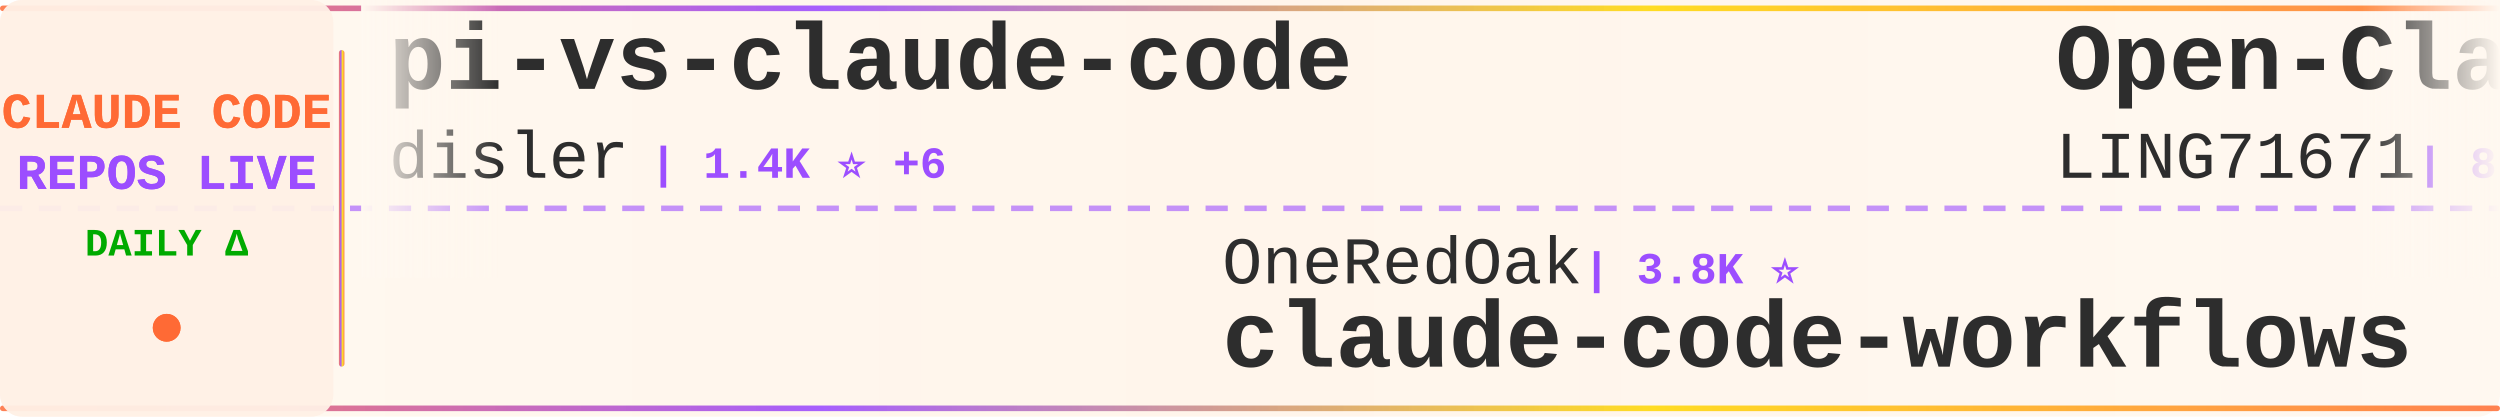
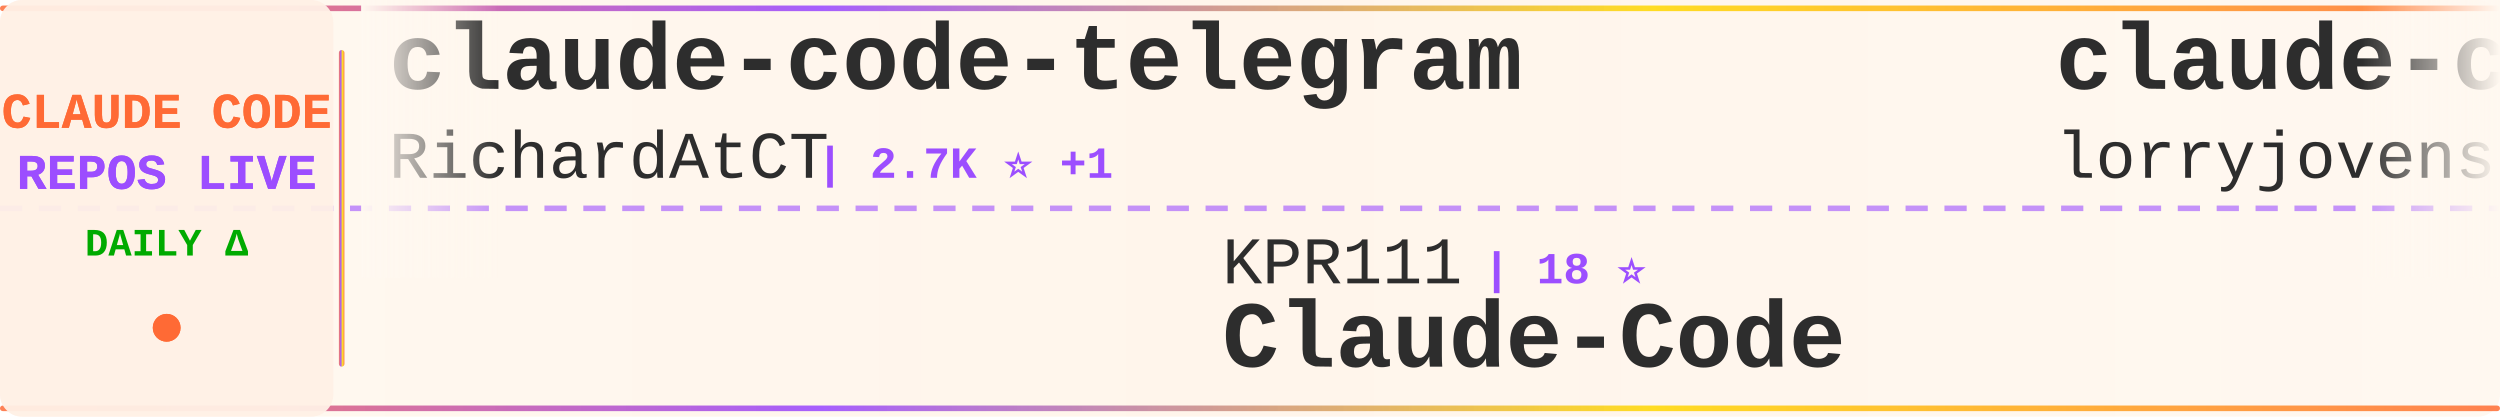
<svg xmlns="http://www.w3.org/2000/svg" width="900" height="150">
  <defs>
    <linearGradient id="tickerBg" x1="0%" y1="0%" x2="100%" y2="0%">
      <stop offset="0%" style="stop-color:#fff8f0;stop-opacity:0.98" />
      <stop offset="50%" style="stop-color:#fff5eb;stop-opacity:1" />
      <stop offset="100%" style="stop-color:#fff8f0;stop-opacity:0.98" />
    </linearGradient>
    <linearGradient id="borderGrad" x1="0%" y1="0%" x2="100%" y2="0%">
      <stop offset="0%" style="stop-color:#FF6B35;stop-opacity:0.85">
        <animate attributeName="stop-opacity" values="0.85;1;0.85" dur="2s" repeatCount="indefinite" />
      </stop>
      <stop offset="33%" style="stop-color:#9C4EFF;stop-opacity:0.9">
        <animate attributeName="stop-opacity" values="0.9;1;0.9" dur="2.2s" repeatCount="indefinite" />
      </stop>
      <stop offset="66%" style="stop-color:#FFD700;stop-opacity:0.85">
        <animate attributeName="stop-opacity" values="0.85;1;0.85" dur="1.8s" repeatCount="indefinite" />
      </stop>
      <stop offset="100%" style="stop-color:#FF6B35;stop-opacity:0.85">
        <animate attributeName="stop-opacity" values="0.85;1;0.85" dur="2s" repeatCount="indefinite" />
      </stop>
    </linearGradient>
    <filter id="textGlow">
      <feGaussianBlur stdDeviation="0.15" result="coloredBlur" />
      <feMerge>
        <feMergeNode in="coloredBlur" />
        <feMergeNode in="SourceGraphic" />
      </feMerge>
    </filter>
    <filter id="metricGlow">
      <feGaussianBlur stdDeviation="0.2" result="coloredBlur" />
      <feMerge>
        <feMergeNode in="coloredBlur" />
        <feMergeNode in="SourceGraphic" />
      </feMerge>
    </filter>
    <linearGradient id="leftFade" x1="0%" y1="0%" x2="100%" y2="0%">
      <stop offset="0%" style="stop-color:#fff8f0;stop-opacity:1" />
      <stop offset="100%" style="stop-color:#fff8f0;stop-opacity:0" />
    </linearGradient>
    <linearGradient id="rightFade" x1="0%" y1="0%" x2="100%" y2="0%">
      <stop offset="0%" style="stop-color:#fff8f0;stop-opacity:0" />
      <stop offset="100%" style="stop-color:#fff8f0;stop-opacity:1" />
    </linearGradient>
  </defs>
  <rect width="900" height="150" fill="url(#tickerBg)" rx="8" />
  <rect x="0" y="2" width="900" height="2" fill="url(#borderGrad)" rx="1" />
  <rect x="0" y="146" width="900" height="2" fill="url(#borderGrad)" rx="1" />
  <line x1="0" y1="75" x2="900" y2="75" stroke="#9C4EFF" stroke-width="2" stroke-dasharray="8 6" opacity="0.6" />
  <rect x="0" y="0" width="120" height="150" fill="#fff0e6" opacity="0.95" rx="8" />
  <text x="60" y="46" font-family="'Courier New', monospace" font-size="18" font-weight="bold" fill="#FF6B35" text-anchor="middle" filter="url(#textGlow)">
    CLAUDE CODE
  </text>
  <text x="60" y="68" font-family="'Courier New', monospace" font-size="18" font-weight="bold" fill="#9C4EFF" text-anchor="middle" filter="url(#textGlow)">
    REPOS LIVE
  </text>
  <text x="60" y="92" font-family="'Courier New', monospace" font-size="14" font-weight="bold" fill="#00aa00" text-anchor="middle">
    DAILY Δ
  </text>
  <circle cx="60" cy="118" r="5" fill="#FF6B35" filter="url(#metricGlow)">
    <animate attributeName="r" values="4;6;4" dur="1.5s" repeatCount="indefinite" />
    <animate attributeName="opacity" values="0.6;1;0.6" dur="1.5s" repeatCount="indefinite" />
  </circle>
  <rect x="122" y="18" width="2" height="114" fill="url(#borderGrad)" rx="1" />
  <clipPath id="tickerClip">
    <rect x="130" y="0" width="770" height="150" />
  </clipPath>
  <g clip-path="url(#tickerClip)">
    <g id="tickerItems">
      <animateTransform attributeName="transform" attributeType="XML" type="translate" from="0 0" to="-3000 0" dur="54s" repeatCount="indefinite" />
      <g transform="translate(0, 0)">
-         <text x="140" y="32" font-family="'Courier New', monospace" font-size="34" font-weight="bold" fill="#2d2d2d">pi-vs-claude-code</text>
-         <text x="140" y="64" font-family="'Courier New', monospace" font-size="24" font-weight="normal" fill="#2d2d2d" opacity="1.0">disler</text>
-         <text x="234" y="64" font-family="'Courier New', monospace" font-size="16" font-weight="bold" fill="#9C4EFF"> | 1.4K ⭐ +6</text>
+         <text x="140" y="32" font-family="'Courier New', monospace" font-size="34" font-weight="bold" fill="#2d2d2d">claude-code-telegram</text>
+         <text x="140" y="64" font-family="'Courier New', monospace" font-size="24" font-weight="normal" fill="#2d2d2d" opacity="1.0">RichardAtCT</text>
+         <text x="294" y="64" font-family="'Courier New', monospace" font-size="16" font-weight="bold" fill="#9C4EFF"> | 2.7K ⭐ +1</text>
      </g>
      <g transform="translate(300, 0)">
-         <text x="140" y="102" font-family="'Courier New', monospace" font-size="24" font-weight="normal" fill="#2d2d2d" opacity="1.0">OneRedOak</text>
-         <text x="270" y="102" font-family="'Courier New', monospace" font-size="16" font-weight="bold" fill="#9C4EFF"> | 3.8K ⭐</text>
-         <text x="140" y="132" font-family="'Courier New', monospace" font-size="34" font-weight="bold" fill="#2d2d2d">claude-code-workflows</text>
+         <text x="140" y="102" font-family="'Courier New', monospace" font-size="24" font-weight="normal" fill="#2d2d2d" opacity="1.0">KPR111</text>
+         <text x="234" y="102" font-family="'Courier New', monospace" font-size="16" font-weight="bold" fill="#9C4EFF"> | 18 ⭐</text>
+         <text x="140" y="132" font-family="'Courier New', monospace" font-size="34" font-weight="bold" fill="#2d2d2d">Claude-Code</text>
      </g>
      <g transform="translate(600, 0)">
-         <text x="140" y="32" font-family="'Courier New', monospace" font-size="34" font-weight="bold" fill="#2d2d2d">Open-ClaudeCode</text>
-         <text x="140" y="64" font-family="'Courier New', monospace" font-size="24" font-weight="normal" fill="#2d2d2d" opacity="1.0">LING71671</text>
-         <text x="270" y="64" font-family="'Courier New', monospace" font-size="16" font-weight="bold" fill="#9C4EFF"> | 891 ⭐ +1</text>
+         <text x="140" y="32" font-family="'Courier New', monospace" font-size="34" font-weight="bold" fill="#2d2d2d">claude-code-rust</text>
+         <text x="140" y="64" font-family="'Courier New', monospace" font-size="24" font-weight="normal" fill="#2d2d2d" opacity="1.0">lorryjovens-hub</text>
+         <text x="342" y="64" font-family="'Courier New', monospace" font-size="16" font-weight="bold" fill="#9C4EFF"> | 1.6K ⭐ +2</text>
      </g>
      <g transform="translate(900, 0)">
-         <text x="140" y="102" font-family="'Courier New', monospace" font-size="24" font-weight="normal" fill="#2d2d2d" opacity="1.0">lintsinghua</text>
-         <text x="294" y="102" font-family="'Courier New', monospace" font-size="16" font-weight="bold" fill="#9C4EFF"> | 3.7K ⭐ +14</text>
-         <text x="140" y="132" font-family="'Courier New', monospace" font-size="34" font-weight="bold" fill="#2d2d2d">claude-code-book</text>
+         <text x="140" y="102" font-family="'Courier New', monospace" font-size="24" font-weight="normal" fill="#2d2d2d" opacity="1.0">kodu-ai</text>
+         <text x="246" y="102" font-family="'Courier New', monospace" font-size="16" font-weight="bold" fill="#9C4EFF"> | 5.3K ⭐</text>
+         <text x="140" y="132" font-family="'Courier New', monospace" font-size="34" font-weight="bold" fill="#2d2d2d">claude-coder</text>
      </g>
      <g transform="translate(1200, 0)">
-         <text x="140" y="32" font-family="'Courier New', monospace" font-size="34" font-weight="bold" fill="#2d2d2d">claude-code-guide</text>
-         <text x="140" y="64" font-family="'Courier New', monospace" font-size="24" font-weight="normal" fill="#2d2d2d" opacity="1.0">zebbern</text>
-         <text x="246" y="64" font-family="'Courier New', monospace" font-size="16" font-weight="bold" fill="#9C4EFF"> | 4.3K ⭐ +7</text>
+         <text x="140" y="32" font-family="'Courier New', monospace" font-size="34" font-weight="bold" fill="#2d2d2d">edmunds-claude-code</text>
+         <text x="140" y="64" font-family="'Courier New', monospace" font-size="24" font-weight="normal" fill="#2d2d2d" opacity="1.0">edmund-io</text>
+         <text x="270" y="64" font-family="'Courier New', monospace" font-size="16" font-weight="bold" fill="#9C4EFF"> | 1.5K ⭐ +5</text>
      </g>
      <g transform="translate(1500, 0)">
-         <text x="140" y="102" font-family="'Courier New', monospace" font-size="24" font-weight="normal" fill="#2d2d2d" opacity="1.0">feiskyer</text>
-         <text x="258" y="102" font-family="'Courier New', monospace" font-size="16" font-weight="bold" fill="#9C4EFF"> | 1.6K ⭐ +1</text>
-         <text x="140" y="132" font-family="'Courier New', monospace" font-size="34" font-weight="bold" fill="#2d2d2d">claude-code-settings</text>
+         <text x="140" y="102" font-family="'Courier New', monospace" font-size="24" font-weight="normal" fill="#2d2d2d" opacity="1.0">ChinaSiro</text>
+         <text x="270" y="102" font-family="'Courier New', monospace" font-size="16" font-weight="bold" fill="#9C4EFF"> | 9.4K ⭐ +6</text>
+         <text x="140" y="132" font-family="'Courier New', monospace" font-size="34" font-weight="bold" fill="#2d2d2d">claude-code-sourcemap</text>
      </g>
      <g transform="translate(1800, 0)">
-         <text x="140" y="32" font-family="'Courier New', monospace" font-size="34" font-weight="bold" fill="#2d2d2d">awesome-claude-code-suba...</text>
-         <text x="140" y="64" font-family="'Courier New', monospace" font-size="24" font-weight="normal" fill="#2d2d2d" opacity="1.0">VoltAgent</text>
-         <text x="270" y="64" font-family="'Courier New', monospace" font-size="16" font-weight="bold" fill="#9C4EFF"> | 22.0K ⭐ +68</text>
+         <text x="140" y="32" font-family="'Courier New', monospace" font-size="34" font-weight="bold" fill="#2d2d2d">claude-code-settings</text>
+         <text x="140" y="64" font-family="'Courier New', monospace" font-size="24" font-weight="normal" fill="#2d2d2d" opacity="1.0">feiskyer</text>
+         <text x="258" y="64" font-family="'Courier New', monospace" font-size="16" font-weight="bold" fill="#9C4EFF"> | 1.6K ⭐ +2</text>
      </g>
      <g transform="translate(2100, 0)">
-         <text x="140" y="102" font-family="'Courier New', monospace" font-size="24" font-weight="normal" fill="#2d2d2d" opacity="1.0">777genius</text>
-         <text x="270" y="102" font-family="'Courier New', monospace" font-size="16" font-weight="bold" fill="#9C4EFF"> | 915 ⭐</text>
-         <text x="140" y="132" font-family="'Courier New', monospace" font-size="34" font-weight="bold" fill="#2d2d2d">claude-code-source-code</text>
+         <text x="140" y="102" font-family="'Courier New', monospace" font-size="24" font-weight="normal" fill="#2d2d2d" opacity="1.0">zstmfhy</text>
+         <text x="246" y="102" font-family="'Courier New', monospace" font-size="16" font-weight="bold" fill="#9C4EFF"> | 190 ⭐</text>
+         <text x="140" y="132" font-family="'Courier New', monospace" font-size="34" font-weight="bold" fill="#2d2d2d">Claude-code</text>
      </g>
      <g transform="translate(2400, 0)">
-         <text x="140" y="32" font-family="'Courier New', monospace" font-size="34" font-weight="bold" fill="#2d2d2d">claude-code-best-practic...</text>
-         <text x="140" y="64" font-family="'Courier New', monospace" font-size="24" font-weight="normal" fill="#2d2d2d" opacity="1.0">shanraisshan</text>
-         <text x="306" y="64" font-family="'Courier New', monospace" font-size="16" font-weight="bold" fill="#9C4EFF"> | 58.2K ⭐ +184</text>
+         <text x="140" y="32" font-family="'Courier New', monospace" font-size="34" font-weight="bold" fill="#2d2d2d">learn-claude-code</text>
+         <text x="140" y="64" font-family="'Courier New', monospace" font-size="24" font-weight="normal" fill="#2d2d2d" opacity="1.0">shareAI-lab</text>
+         <text x="294" y="64" font-family="'Courier New', monospace" font-size="16" font-weight="bold" fill="#9C4EFF"> | 67.4K ⭐ +258</text>
      </g>
      <g transform="translate(2700, 0)">
-         <text x="140" y="102" font-family="'Courier New', monospace" font-size="24" font-weight="normal" fill="#2d2d2d" opacity="1.0">darcyegb</text>
-         <text x="258" y="102" font-family="'Courier New', monospace" font-size="16" font-weight="bold" fill="#9C4EFF"> | 729 ⭐ +1</text>
-         <text x="140" y="132" font-family="'Courier New', monospace" font-size="34" font-weight="bold" fill="#2d2d2d">ClaudeCodeAgents</text>
+         <text x="140" y="102" font-family="'Courier New', monospace" font-size="24" font-weight="normal" fill="#2d2d2d" opacity="1.0">andrew-kramer-inno</text>
+         <text x="378" y="102" font-family="'Courier New', monospace" font-size="16" font-weight="bold" fill="#9C4EFF"> | 590 ⭐</text>
+         <text x="140" y="132" font-family="'Courier New', monospace" font-size="34" font-weight="bold" fill="#2d2d2d">claude-code-source-build</text>
      </g>
      <g transform="translate(3000, 0)">
-         <text x="140" y="32" font-family="'Courier New', monospace" font-size="34" font-weight="bold" fill="#2d2d2d">pi-vs-claude-code</text>
-         <text x="140" y="64" font-family="'Courier New', monospace" font-size="24" font-weight="normal" fill="#2d2d2d" opacity="1.0">disler</text>
-         <text x="234" y="64" font-family="'Courier New', monospace" font-size="16" font-weight="bold" fill="#9C4EFF"> | 1.4K ⭐ +6</text>
+         <text x="140" y="32" font-family="'Courier New', monospace" font-size="34" font-weight="bold" fill="#2d2d2d">claude-code-telegram</text>
+         <text x="140" y="64" font-family="'Courier New', monospace" font-size="24" font-weight="normal" fill="#2d2d2d" opacity="1.0">RichardAtCT</text>
+         <text x="294" y="64" font-family="'Courier New', monospace" font-size="16" font-weight="bold" fill="#9C4EFF"> | 2.7K ⭐ +1</text>
      </g>
      <g transform="translate(3300, 0)">
-         <text x="140" y="102" font-family="'Courier New', monospace" font-size="24" font-weight="normal" fill="#2d2d2d" opacity="1.0">OneRedOak</text>
-         <text x="270" y="102" font-family="'Courier New', monospace" font-size="16" font-weight="bold" fill="#9C4EFF"> | 3.8K ⭐</text>
-         <text x="140" y="132" font-family="'Courier New', monospace" font-size="34" font-weight="bold" fill="#2d2d2d">claude-code-workflows</text>
+         <text x="140" y="102" font-family="'Courier New', monospace" font-size="24" font-weight="normal" fill="#2d2d2d" opacity="1.0">KPR111</text>
+         <text x="234" y="102" font-family="'Courier New', monospace" font-size="16" font-weight="bold" fill="#9C4EFF"> | 18 ⭐</text>
+         <text x="140" y="132" font-family="'Courier New', monospace" font-size="34" font-weight="bold" fill="#2d2d2d">Claude-Code</text>
      </g>
      <g transform="translate(3600, 0)">
-         <text x="140" y="32" font-family="'Courier New', monospace" font-size="34" font-weight="bold" fill="#2d2d2d">Open-ClaudeCode</text>
-         <text x="140" y="64" font-family="'Courier New', monospace" font-size="24" font-weight="normal" fill="#2d2d2d" opacity="1.0">LING71671</text>
-         <text x="270" y="64" font-family="'Courier New', monospace" font-size="16" font-weight="bold" fill="#9C4EFF"> | 891 ⭐ +1</text>
+         <text x="140" y="32" font-family="'Courier New', monospace" font-size="34" font-weight="bold" fill="#2d2d2d">claude-code-rust</text>
+         <text x="140" y="64" font-family="'Courier New', monospace" font-size="24" font-weight="normal" fill="#2d2d2d" opacity="1.0">lorryjovens-hub</text>
+         <text x="342" y="64" font-family="'Courier New', monospace" font-size="16" font-weight="bold" fill="#9C4EFF"> | 1.6K ⭐ +2</text>
      </g>
      <g transform="translate(3900, 0)">
-         <text x="140" y="102" font-family="'Courier New', monospace" font-size="24" font-weight="normal" fill="#2d2d2d" opacity="1.0">lintsinghua</text>
-         <text x="294" y="102" font-family="'Courier New', monospace" font-size="16" font-weight="bold" fill="#9C4EFF"> | 3.7K ⭐ +14</text>
-         <text x="140" y="132" font-family="'Courier New', monospace" font-size="34" font-weight="bold" fill="#2d2d2d">claude-code-book</text>
+         <text x="140" y="102" font-family="'Courier New', monospace" font-size="24" font-weight="normal" fill="#2d2d2d" opacity="1.0">kodu-ai</text>
+         <text x="246" y="102" font-family="'Courier New', monospace" font-size="16" font-weight="bold" fill="#9C4EFF"> | 5.3K ⭐</text>
+         <text x="140" y="132" font-family="'Courier New', monospace" font-size="34" font-weight="bold" fill="#2d2d2d">claude-coder</text>
      </g>
    </g>
  </g>
  <rect x="130" y="0" width="50" height="100" fill="url(#leftFade)" />
  <rect x="850" y="0" width="50" height="100" fill="url(#rightFade)" />
</svg>
